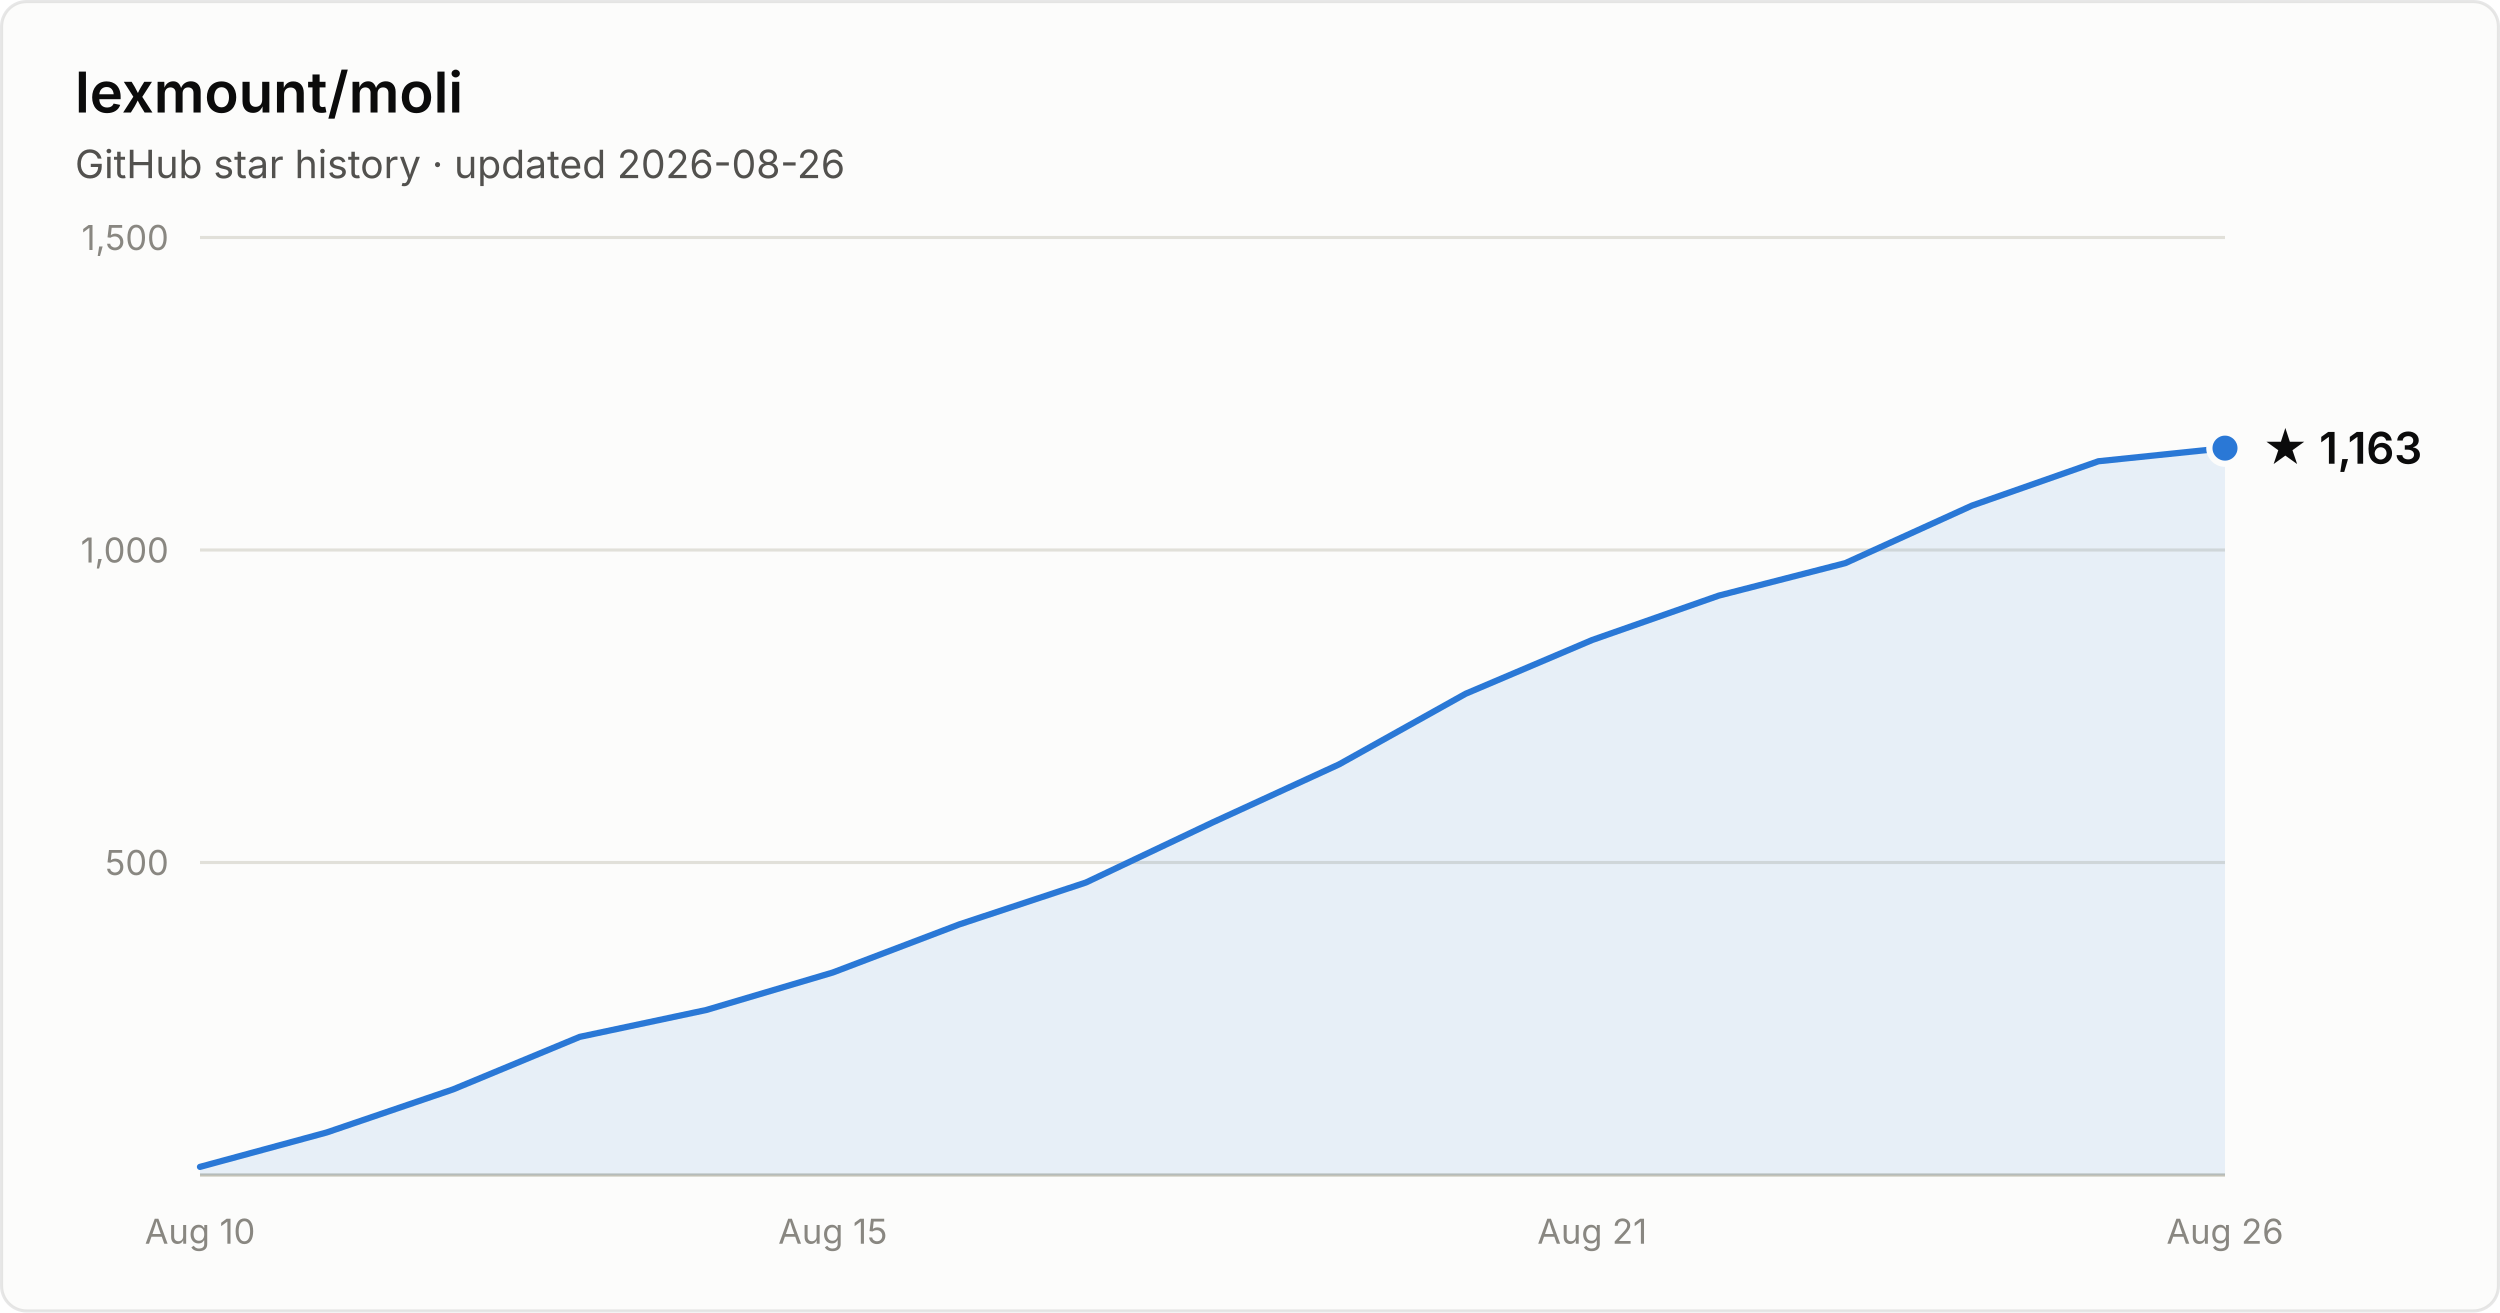
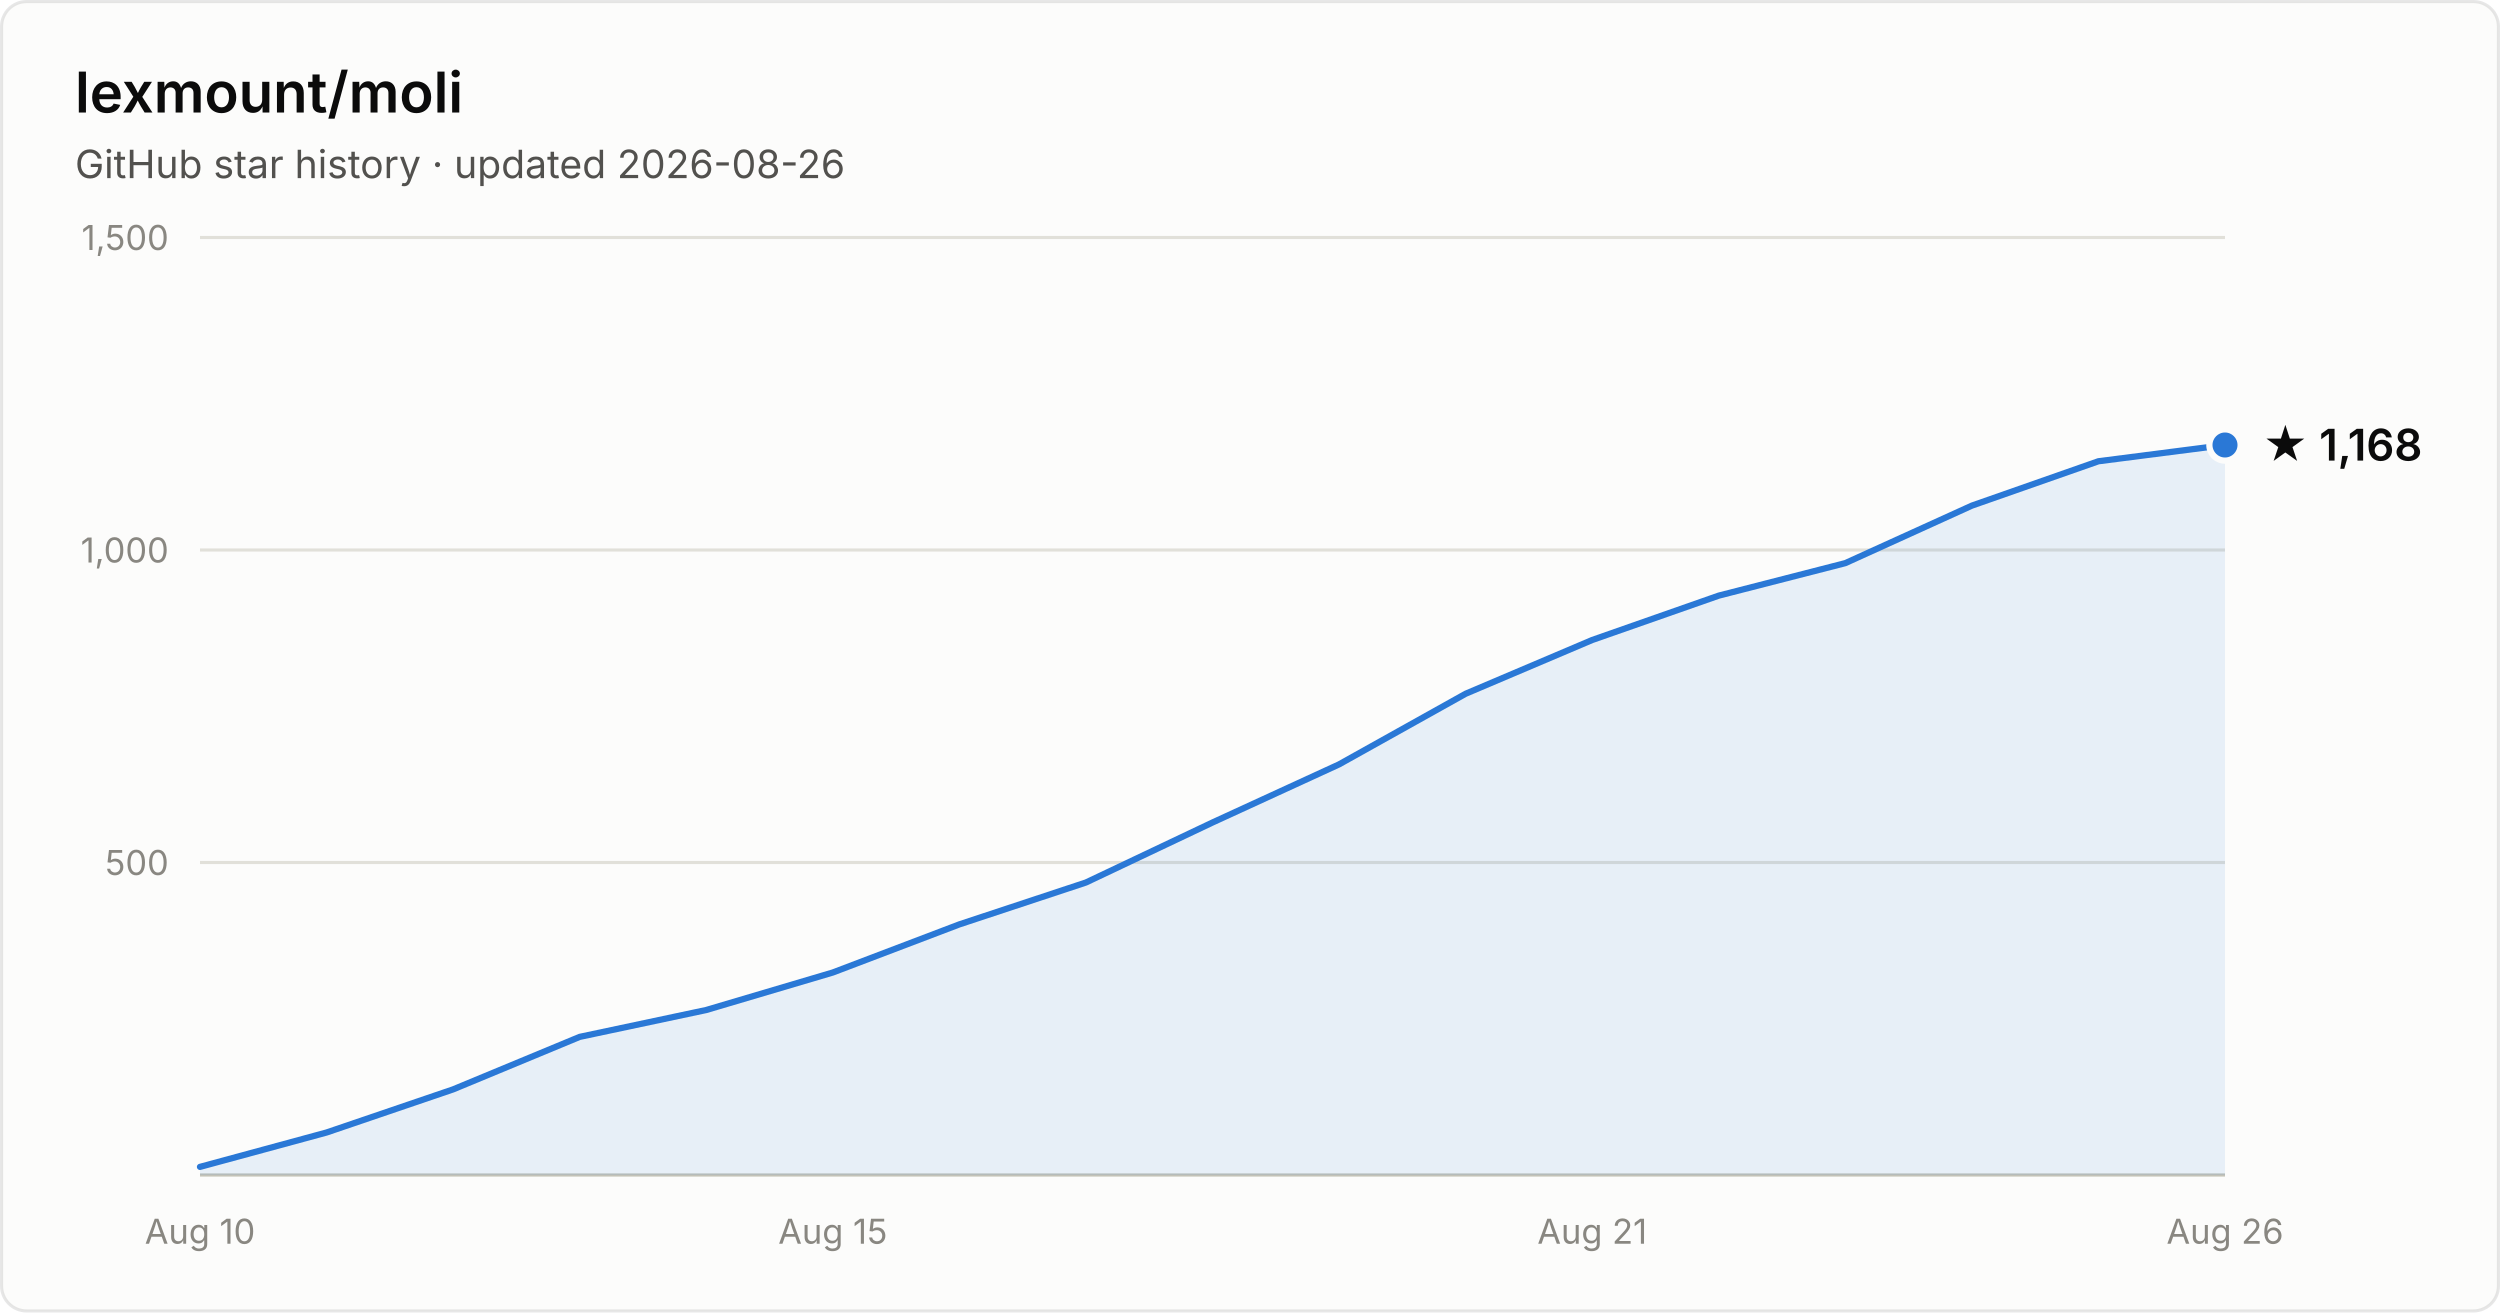
- <svg xmlns="http://www.w3.org/2000/svg" width="800" height="420" viewBox="0 0 800 420" font-family="system-ui, -apple-system, Segoe UI, sans-serif" role="img" aria-label="Star history of lexmount/moli: 1,163 stars as of 2026-08-26">
+ <svg xmlns="http://www.w3.org/2000/svg" width="800" height="420" viewBox="0 0 800 420" font-family="system-ui, -apple-system, Segoe UI, sans-serif" role="img" aria-label="Star history of lexmount/moli: 1,168 stars as of 2026-08-26">
  <rect x="0.5" y="0.5" width="799" height="419" rx="8" fill="#fcfcfb" stroke="rgba(11,11,11,0.10)" />
  <text x="24" y="36" fill="#0b0b0b" font-size="18" font-weight="600">lexmount/moli</text>
  <text x="24" y="57" fill="#52514e" font-size="12.5">GitHub star history · updated 2026-08-26</text>
  <line x1="64" y1="276.0" x2="712" y2="276.0" stroke="#e1e0d9" stroke-width="1" />
  <text x="54" y="280.0" text-anchor="end" fill="#898781" font-size="11" style="font-variant-numeric:tabular-nums">500</text>
  <line x1="64" y1="176.0" x2="712" y2="176.0" stroke="#e1e0d9" stroke-width="1" />
  <text x="54" y="180.0" text-anchor="end" fill="#898781" font-size="11" style="font-variant-numeric:tabular-nums">1,000</text>
  <line x1="64" y1="76.0" x2="712" y2="76.0" stroke="#e1e0d9" stroke-width="1" />
  <text x="54" y="80.0" text-anchor="end" fill="#898781" font-size="11" style="font-variant-numeric:tabular-nums">1,500</text>
  <line x1="64" y1="376" x2="712" y2="376" stroke="#c3c2b7" stroke-width="1" />
  <text x="64.0" y="398" text-anchor="middle" fill="#898781" font-size="11" style="font-variant-numeric:tabular-nums">Aug 10</text>
  <text x="266.5" y="398" text-anchor="middle" fill="#898781" font-size="11" style="font-variant-numeric:tabular-nums">Aug 15</text>
  <text x="509.5" y="398" text-anchor="middle" fill="#898781" font-size="11" style="font-variant-numeric:tabular-nums">Aug 21</text>
  <text x="712.0" y="398" text-anchor="middle" fill="#898781" font-size="11" style="font-variant-numeric:tabular-nums">Aug 26</text>
-   <path d="M64.0 373.4 L104.5 362.4 L145.0 348.6 L185.5 331.8 L226.0 323.2 L266.5 311.2 L307.0 295.8 L347.5 282.4 L388.0 263.2 L428.5 244.6 L469.0 222.0 L509.5 204.8 L550.0 190.6 L590.5 180.2 L631.0 161.8 L671.5 147.6 L712.0 143.4 L712.0 376 L64.0 376 Z" fill="#2a78d6" fill-opacity="0.1" />
-   <path d="M64.0 373.4 L104.5 362.4 L145.0 348.6 L185.5 331.8 L226.0 323.2 L266.5 311.2 L307.0 295.8 L347.5 282.4 L388.0 263.2 L428.5 244.6 L469.0 222.0 L509.5 204.8 L550.0 190.6 L590.5 180.2 L631.0 161.8 L671.5 147.6 L712.0 143.4" fill="none" stroke="#2a78d6" stroke-width="2" stroke-linejoin="round" stroke-linecap="round" />
-   <circle cx="712.0" cy="143.4" r="5" fill="#2a78d6" stroke="#fcfcfb" stroke-width="2" />
-   <text x="724.0" y="148.4" fill="#0b0b0b" font-size="14" font-weight="600">★ 1,163</text>
+   <path d="M64.0 373.4 L104.5 362.4 L145.0 348.6 L185.5 331.8 L226.0 323.2 L266.5 311.2 L307.0 295.8 L347.5 282.4 L388.0 263.2 L428.5 244.6 L469.0 222.0 L509.5 204.8 L550.0 190.6 L590.5 180.2 L631.0 161.8 L671.5 147.6 L712.0 142.4 L712.0 376 L64.0 376 Z" fill="#2a78d6" fill-opacity="0.1" />
+   <path d="M64.0 373.4 L104.5 362.4 L145.0 348.6 L185.5 331.8 L226.0 323.2 L266.5 311.2 L307.0 295.8 L347.5 282.4 L388.0 263.2 L428.5 244.6 L469.0 222.0 L509.5 204.8 L550.0 190.6 L590.5 180.2 L631.0 161.8 L671.5 147.6 L712.0 142.4" fill="none" stroke="#2a78d6" stroke-width="2" stroke-linejoin="round" stroke-linecap="round" />
+   <circle cx="712.0" cy="142.4" r="5" fill="#2a78d6" stroke="#fcfcfb" stroke-width="2" />
+   <text x="724.0" y="147.4" fill="#0b0b0b" font-size="14" font-weight="600">★ 1,168</text>
</svg>
